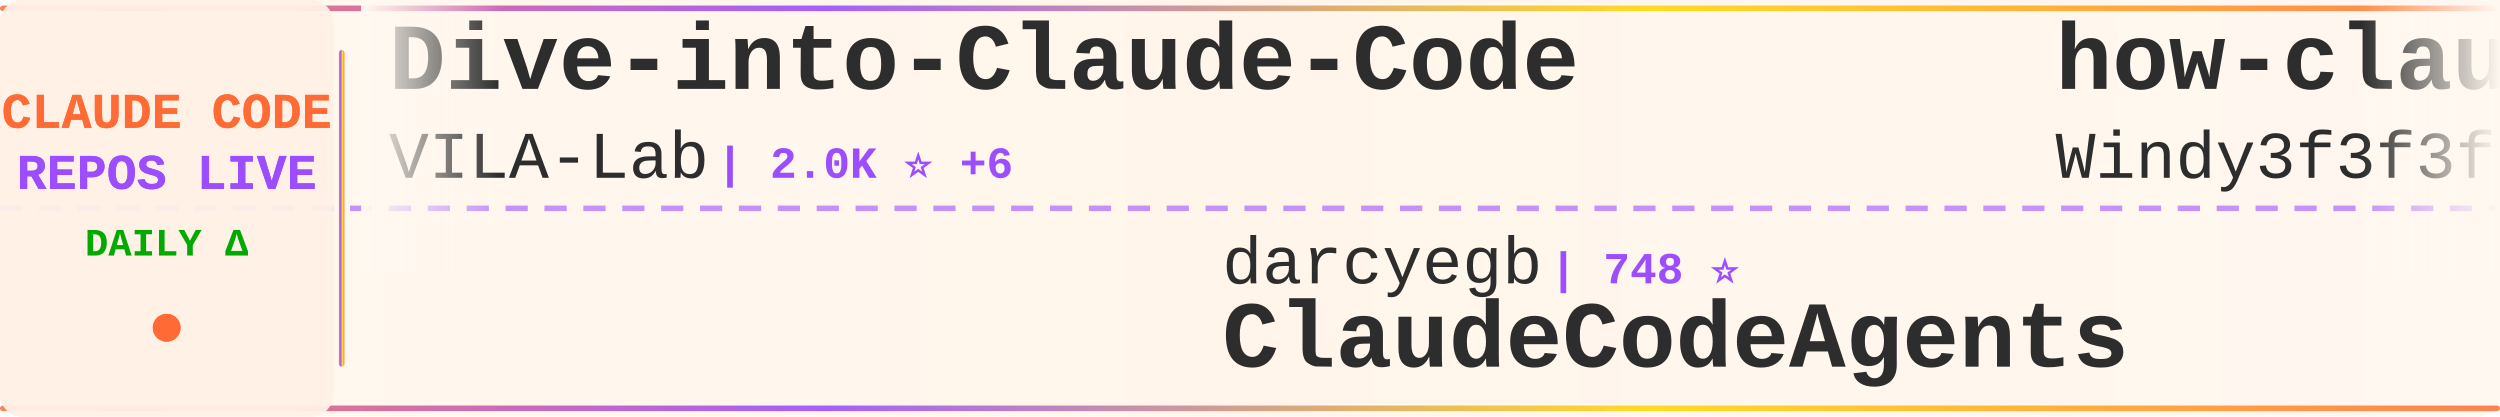
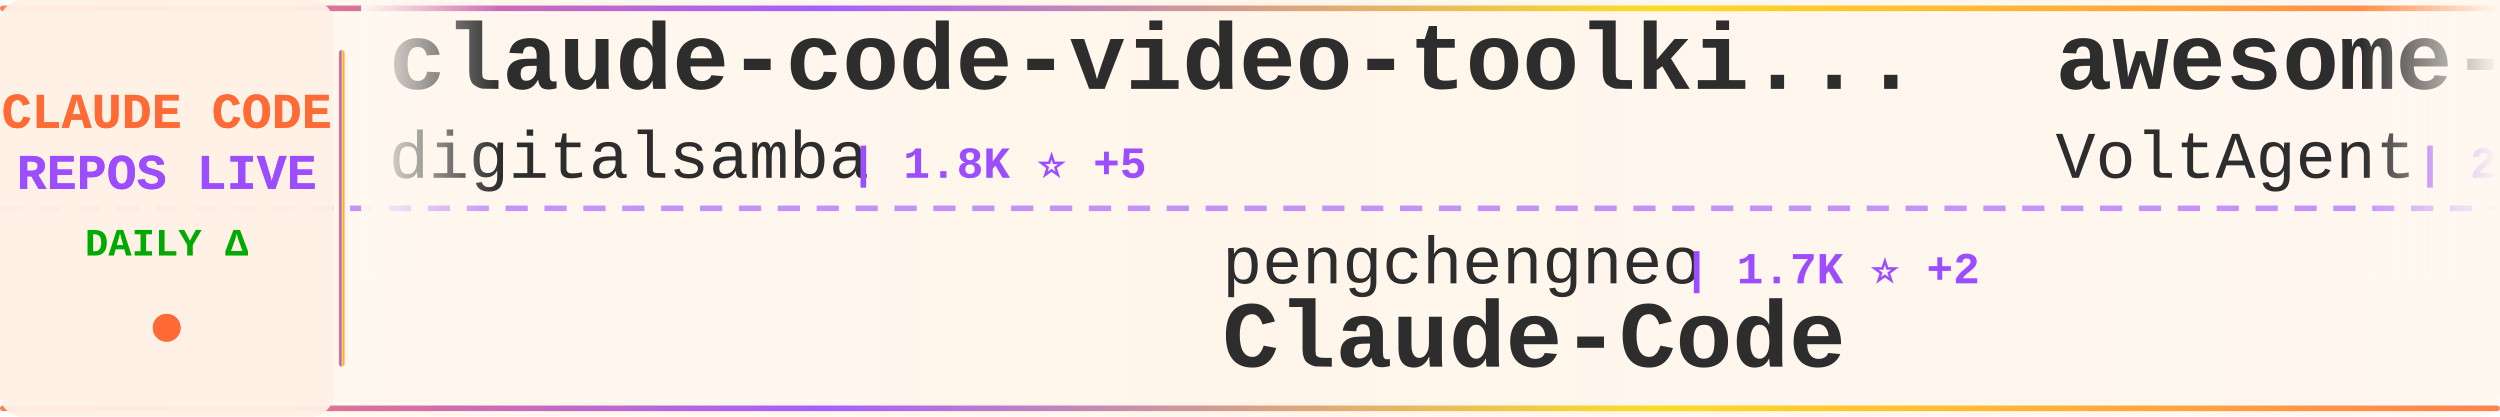
<svg xmlns="http://www.w3.org/2000/svg" width="900" height="150">
  <defs>
    <linearGradient id="tickerBg" x1="0%" y1="0%" x2="100%" y2="0%">
      <stop offset="0%" style="stop-color:#fff8f0;stop-opacity:0.98" />
      <stop offset="50%" style="stop-color:#fff5eb;stop-opacity:1" />
      <stop offset="100%" style="stop-color:#fff8f0;stop-opacity:0.98" />
    </linearGradient>
    <linearGradient id="borderGrad" x1="0%" y1="0%" x2="100%" y2="0%">
      <stop offset="0%" style="stop-color:#FF6B35;stop-opacity:0.85">
        <animate attributeName="stop-opacity" values="0.85;1;0.85" dur="2s" repeatCount="indefinite" />
      </stop>
      <stop offset="33%" style="stop-color:#9C4EFF;stop-opacity:0.9">
        <animate attributeName="stop-opacity" values="0.9;1;0.9" dur="2.2s" repeatCount="indefinite" />
      </stop>
      <stop offset="66%" style="stop-color:#FFD700;stop-opacity:0.85">
        <animate attributeName="stop-opacity" values="0.85;1;0.85" dur="1.8s" repeatCount="indefinite" />
      </stop>
      <stop offset="100%" style="stop-color:#FF6B35;stop-opacity:0.85">
        <animate attributeName="stop-opacity" values="0.85;1;0.85" dur="2s" repeatCount="indefinite" />
      </stop>
    </linearGradient>
    <filter id="textGlow">
      <feGaussianBlur stdDeviation="0.15" result="coloredBlur" />
      <feMerge>
        <feMergeNode in="coloredBlur" />
        <feMergeNode in="SourceGraphic" />
      </feMerge>
    </filter>
    <filter id="metricGlow">
      <feGaussianBlur stdDeviation="0.2" result="coloredBlur" />
      <feMerge>
        <feMergeNode in="coloredBlur" />
        <feMergeNode in="SourceGraphic" />
      </feMerge>
    </filter>
    <linearGradient id="leftFade" x1="0%" y1="0%" x2="100%" y2="0%">
      <stop offset="0%" style="stop-color:#fff8f0;stop-opacity:1" />
      <stop offset="100%" style="stop-color:#fff8f0;stop-opacity:0" />
    </linearGradient>
    <linearGradient id="rightFade" x1="0%" y1="0%" x2="100%" y2="0%">
      <stop offset="0%" style="stop-color:#fff8f0;stop-opacity:0" />
      <stop offset="100%" style="stop-color:#fff8f0;stop-opacity:1" />
    </linearGradient>
  </defs>
  <rect width="900" height="150" fill="url(#tickerBg)" rx="8" />
  <rect x="0" y="2" width="900" height="2" fill="url(#borderGrad)" rx="1" />
  <rect x="0" y="146" width="900" height="2" fill="url(#borderGrad)" rx="1" />
  <line x1="0" y1="75" x2="900" y2="75" stroke="#9C4EFF" stroke-width="2" stroke-dasharray="8 6" opacity="0.6" />
  <rect x="0" y="0" width="120" height="150" fill="#fff0e6" opacity="0.95" rx="8" />
  <text x="60" y="46" font-family="'Courier New', monospace" font-size="18" font-weight="bold" fill="#FF6B35" text-anchor="middle" filter="url(#textGlow)">
    CLAUDE CODE
  </text>
  <text x="60" y="68" font-family="'Courier New', monospace" font-size="18" font-weight="bold" fill="#9C4EFF" text-anchor="middle" filter="url(#textGlow)">
    REPOS LIVE
  </text>
  <text x="60" y="92" font-family="'Courier New', monospace" font-size="14" font-weight="bold" fill="#00aa00" text-anchor="middle">
    DAILY Δ
  </text>
  <circle cx="60" cy="118" r="5" fill="#FF6B35" filter="url(#metricGlow)">
    <animate attributeName="r" values="4;6;4" dur="1.5s" repeatCount="indefinite" />
    <animate attributeName="opacity" values="0.6;1;0.6" dur="1.5s" repeatCount="indefinite" />
  </circle>
  <rect x="122" y="18" width="2" height="114" fill="url(#borderGrad)" rx="1" />
  <clipPath id="tickerClip">
    <rect x="130" y="0" width="770" height="150" />
  </clipPath>
  <g clip-path="url(#tickerClip)">
    <g id="tickerItems">
      <animateTransform attributeName="transform" attributeType="XML" type="translate" from="0 0" to="-3000 0" dur="54s" repeatCount="indefinite" />
      <g transform="translate(0, 0)">
-         <text x="140" y="32" font-family="'Courier New', monospace" font-size="34" font-weight="bold" fill="#2d2d2d">Dive-into-Claude-Code</text>
-         <text x="140" y="64" font-family="'Courier New', monospace" font-size="24" font-weight="normal" fill="#2d2d2d" opacity="1.0">VILA-Lab</text>
-         <text x="258" y="64" font-family="'Courier New', monospace" font-size="16" font-weight="bold" fill="#9C4EFF"> | 2.0K ⭐ +6</text>
+         <text x="140" y="32" font-family="'Courier New', monospace" font-size="34" font-weight="bold" fill="#2d2d2d">claude-code-video-toolki...</text>
+         <text x="140" y="64" font-family="'Courier New', monospace" font-size="24" font-weight="normal" fill="#2d2d2d" opacity="1.0">digitalsamba</text>
+         <text x="306" y="64" font-family="'Courier New', monospace" font-size="16" font-weight="bold" fill="#9C4EFF"> | 1.8K ⭐ +5</text>
      </g>
      <g transform="translate(300, 0)">
-         <text x="140" y="102" font-family="'Courier New', monospace" font-size="24" font-weight="normal" fill="#2d2d2d" opacity="1.0">darcyegb</text>
-         <text x="258" y="102" font-family="'Courier New', monospace" font-size="16" font-weight="bold" fill="#9C4EFF"> | 748 ⭐</text>
-         <text x="140" y="132" font-family="'Courier New', monospace" font-size="34" font-weight="bold" fill="#2d2d2d">ClaudeCodeAgents</text>
+         <text x="140" y="102" font-family="'Courier New', monospace" font-size="24" font-weight="normal" fill="#2d2d2d" opacity="1.0">pengchengneo</text>
+         <text x="306" y="102" font-family="'Courier New', monospace" font-size="16" font-weight="bold" fill="#9C4EFF"> | 1.7K ⭐ +2</text>
+         <text x="140" y="132" font-family="'Courier New', monospace" font-size="34" font-weight="bold" fill="#2d2d2d">Claude-Code</text>
      </g>
      <g transform="translate(600, 0)">
-         <text x="140" y="32" font-family="'Courier New', monospace" font-size="34" font-weight="bold" fill="#2d2d2d">how-claude-code-works</text>
-         <text x="140" y="64" font-family="'Courier New', monospace" font-size="24" font-weight="normal" fill="#2d2d2d" opacity="1.0">Windy3f3f3f3f</text>
-         <text x="318" y="64" font-family="'Courier New', monospace" font-size="16" font-weight="bold" fill="#9C4EFF"> | 3.2K ⭐ +14</text>
+         <text x="140" y="32" font-family="'Courier New', monospace" font-size="34" font-weight="bold" fill="#2d2d2d">awesome-claude-code-suba...</text>
+         <text x="140" y="64" font-family="'Courier New', monospace" font-size="24" font-weight="normal" fill="#2d2d2d" opacity="1.0">VoltAgent</text>
+         <text x="270" y="64" font-family="'Courier New', monospace" font-size="16" font-weight="bold" fill="#9C4EFF"> | 23.5K ⭐ +24</text>
      </g>
      <g transform="translate(900, 0)">
-         <text x="140" y="102" font-family="'Courier New', monospace" font-size="24" font-weight="normal" fill="#2d2d2d" opacity="1.0">KPR111</text>
-         <text x="234" y="102" font-family="'Courier New', monospace" font-size="16" font-weight="bold" fill="#9C4EFF"> | 18 ⭐</text>
-         <text x="140" y="132" font-family="'Courier New', monospace" font-size="34" font-weight="bold" fill="#2d2d2d">Claude-Code</text>
+         <text x="140" y="102" font-family="'Courier New', monospace" font-size="24" font-weight="normal" fill="#2d2d2d" opacity="1.0">fuergaosi233</text>
+         <text x="306" y="102" font-family="'Courier New', monospace" font-size="16" font-weight="bold" fill="#9C4EFF"> | 2.7K ⭐ +4</text>
+         <text x="140" y="132" font-family="'Courier New', monospace" font-size="34" font-weight="bold" fill="#2d2d2d">claude-code-proxy</text>
      </g>
      <g transform="translate(1200, 0)">
-         <text x="140" y="32" font-family="'Courier New', monospace" font-size="34" font-weight="bold" fill="#2d2d2d">skills</text>
-         <text x="140" y="64" font-family="'Courier New', monospace" font-size="24" font-weight="normal" fill="#2d2d2d" opacity="1.0">anthropics</text>
-         <text x="282" y="64" font-family="'Courier New', monospace" font-size="16" font-weight="bold" fill="#9C4EFF"> | 162.9K ⭐ +263</text>
+         <text x="140" y="32" font-family="'Courier New', monospace" font-size="34" font-weight="bold" fill="#2d2d2d">claude-code-settings</text>
+         <text x="140" y="64" font-family="'Courier New', monospace" font-size="24" font-weight="normal" fill="#2d2d2d" opacity="1.0">feiskyer</text>
+         <text x="258" y="64" font-family="'Courier New', monospace" font-size="16" font-weight="bold" fill="#9C4EFF"> | 1.6K ⭐ +3</text>
      </g>
      <g transform="translate(1500, 0)">
-         <text x="140" y="102" font-family="'Courier New', monospace" font-size="24" font-weight="normal" fill="#2d2d2d" opacity="1.0">ykdojo</text>
-         <text x="234" y="102" font-family="'Courier New', monospace" font-size="16" font-weight="bold" fill="#9C4EFF"> | 9.4K ⭐ +14</text>
-         <text x="140" y="132" font-family="'Courier New', monospace" font-size="34" font-weight="bold" fill="#2d2d2d">claude-code-tips</text>
+         <text x="140" y="102" font-family="'Courier New', monospace" font-size="24" font-weight="normal" fill="#2d2d2d" opacity="1.0">Donchitos</text>
+         <text x="270" y="102" font-family="'Courier New', monospace" font-size="16" font-weight="bold" fill="#9C4EFF"> | 23.3K ⭐ +43</text>
+         <text x="140" y="132" font-family="'Courier New', monospace" font-size="34" font-weight="bold" fill="#2d2d2d">Claude-Code-Game-Studios</text>
      </g>
      <g transform="translate(1800, 0)">
-         <text x="140" y="32" font-family="'Courier New', monospace" font-size="34" font-weight="bold" fill="#2d2d2d">claude-code-telegram</text>
-         <text x="140" y="64" font-family="'Courier New', monospace" font-size="24" font-weight="normal" fill="#2d2d2d" opacity="1.0">RichardAtCT</text>
-         <text x="294" y="64" font-family="'Courier New', monospace" font-size="16" font-weight="bold" fill="#9C4EFF"> | 2.7K ⭐ +1</text>
+         <text x="140" y="32" font-family="'Courier New', monospace" font-size="34" font-weight="bold" fill="#2d2d2d">Open-ClaudeCode</text>
+         <text x="140" y="64" font-family="'Courier New', monospace" font-size="24" font-weight="normal" fill="#2d2d2d" opacity="1.0">LING71671</text>
+         <text x="270" y="64" font-family="'Courier New', monospace" font-size="16" font-weight="bold" fill="#9C4EFF"> | 924 ⭐ +2</text>
      </g>
      <g transform="translate(2100, 0)">
+         <text x="140" y="102" font-family="'Courier New', monospace" font-size="24" font-weight="normal" fill="#2d2d2d" opacity="1.0">andrew-kramer-inno</text>
+         <text x="378" y="102" font-family="'Courier New', monospace" font-size="16" font-weight="bold" fill="#9C4EFF"> | 595 ⭐</text>
+         <text x="140" y="132" font-family="'Courier New', monospace" font-size="34" font-weight="bold" fill="#2d2d2d">claude-code-source-build</text>
+       </g>
+       <g transform="translate(2400, 0)">
+         <text x="140" y="32" font-family="'Courier New', monospace" font-size="34" font-weight="bold" fill="#2d2d2d">claude-code-source</text>
+         <text x="140" y="64" font-family="'Courier New', monospace" font-size="24" font-weight="normal" fill="#2d2d2d" opacity="1.0">AprilNEA</text>
+         <text x="258" y="64" font-family="'Courier New', monospace" font-size="16" font-weight="bold" fill="#9C4EFF"> | 392 ⭐</text>
+       </g>
+       <g transform="translate(2700, 0)">
        <text x="140" y="102" font-family="'Courier New', monospace" font-size="24" font-weight="normal" fill="#2d2d2d" opacity="1.0">guanshan</text>
        <text x="258" y="102" font-family="'Courier New', monospace" font-size="16" font-weight="bold" fill="#9C4EFF"> | 61 ⭐</text>
        <text x="140" y="132" font-family="'Courier New', monospace" font-size="34" font-weight="bold" fill="#2d2d2d">ClaudeCode</text>
      </g>
-       <g transform="translate(2400, 0)">
-         <text x="140" y="32" font-family="'Courier New', monospace" font-size="34" font-weight="bold" fill="#2d2d2d">claude-code-plugins-plus...</text>
-         <text x="140" y="64" font-family="'Courier New', monospace" font-size="24" font-weight="normal" fill="#2d2d2d" opacity="1.0">jeremylongshore</text>
-         <text x="342" y="64" font-family="'Courier New', monospace" font-size="16" font-weight="bold" fill="#9C4EFF"> | 2.5K ⭐ +5</text>
-       </g>
-       <g transform="translate(2700, 0)">
-         <text x="140" y="102" font-family="'Courier New', monospace" font-size="24" font-weight="normal" fill="#2d2d2d" opacity="1.0">frankbria</text>
-         <text x="270" y="102" font-family="'Courier New', monospace" font-size="16" font-weight="bold" fill="#9C4EFF"> | 9.6K ⭐ +2</text>
-         <text x="140" y="132" font-family="'Courier New', monospace" font-size="34" font-weight="bold" fill="#2d2d2d">ralph-claude-code</text>
-       </g>
      <g transform="translate(3000, 0)">
-         <text x="140" y="32" font-family="'Courier New', monospace" font-size="34" font-weight="bold" fill="#2d2d2d">Dive-into-Claude-Code</text>
-         <text x="140" y="64" font-family="'Courier New', monospace" font-size="24" font-weight="normal" fill="#2d2d2d" opacity="1.0">VILA-Lab</text>
-         <text x="258" y="64" font-family="'Courier New', monospace" font-size="16" font-weight="bold" fill="#9C4EFF"> | 2.0K ⭐ +6</text>
+         <text x="140" y="32" font-family="'Courier New', monospace" font-size="34" font-weight="bold" fill="#2d2d2d">claude-code-video-toolki...</text>
+         <text x="140" y="64" font-family="'Courier New', monospace" font-size="24" font-weight="normal" fill="#2d2d2d" opacity="1.0">digitalsamba</text>
+         <text x="306" y="64" font-family="'Courier New', monospace" font-size="16" font-weight="bold" fill="#9C4EFF"> | 1.8K ⭐ +5</text>
      </g>
      <g transform="translate(3300, 0)">
-         <text x="140" y="102" font-family="'Courier New', monospace" font-size="24" font-weight="normal" fill="#2d2d2d" opacity="1.0">darcyegb</text>
-         <text x="258" y="102" font-family="'Courier New', monospace" font-size="16" font-weight="bold" fill="#9C4EFF"> | 748 ⭐</text>
-         <text x="140" y="132" font-family="'Courier New', monospace" font-size="34" font-weight="bold" fill="#2d2d2d">ClaudeCodeAgents</text>
+         <text x="140" y="102" font-family="'Courier New', monospace" font-size="24" font-weight="normal" fill="#2d2d2d" opacity="1.0">pengchengneo</text>
+         <text x="306" y="102" font-family="'Courier New', monospace" font-size="16" font-weight="bold" fill="#9C4EFF"> | 1.7K ⭐ +2</text>
+         <text x="140" y="132" font-family="'Courier New', monospace" font-size="34" font-weight="bold" fill="#2d2d2d">Claude-Code</text>
      </g>
      <g transform="translate(3600, 0)">
-         <text x="140" y="32" font-family="'Courier New', monospace" font-size="34" font-weight="bold" fill="#2d2d2d">how-claude-code-works</text>
-         <text x="140" y="64" font-family="'Courier New', monospace" font-size="24" font-weight="normal" fill="#2d2d2d" opacity="1.0">Windy3f3f3f3f</text>
-         <text x="318" y="64" font-family="'Courier New', monospace" font-size="16" font-weight="bold" fill="#9C4EFF"> | 3.2K ⭐ +14</text>
+         <text x="140" y="32" font-family="'Courier New', monospace" font-size="34" font-weight="bold" fill="#2d2d2d">awesome-claude-code-suba...</text>
+         <text x="140" y="64" font-family="'Courier New', monospace" font-size="24" font-weight="normal" fill="#2d2d2d" opacity="1.0">VoltAgent</text>
+         <text x="270" y="64" font-family="'Courier New', monospace" font-size="16" font-weight="bold" fill="#9C4EFF"> | 23.5K ⭐ +24</text>
      </g>
      <g transform="translate(3900, 0)">
-         <text x="140" y="102" font-family="'Courier New', monospace" font-size="24" font-weight="normal" fill="#2d2d2d" opacity="1.0">KPR111</text>
-         <text x="234" y="102" font-family="'Courier New', monospace" font-size="16" font-weight="bold" fill="#9C4EFF"> | 18 ⭐</text>
-         <text x="140" y="132" font-family="'Courier New', monospace" font-size="34" font-weight="bold" fill="#2d2d2d">Claude-Code</text>
+         <text x="140" y="102" font-family="'Courier New', monospace" font-size="24" font-weight="normal" fill="#2d2d2d" opacity="1.0">fuergaosi233</text>
+         <text x="306" y="102" font-family="'Courier New', monospace" font-size="16" font-weight="bold" fill="#9C4EFF"> | 2.7K ⭐ +4</text>
+         <text x="140" y="132" font-family="'Courier New', monospace" font-size="34" font-weight="bold" fill="#2d2d2d">claude-code-proxy</text>
      </g>
    </g>
  </g>
  <rect x="130" y="0" width="50" height="100" fill="url(#leftFade)" />
  <rect x="850" y="0" width="50" height="100" fill="url(#rightFade)" />
</svg>
